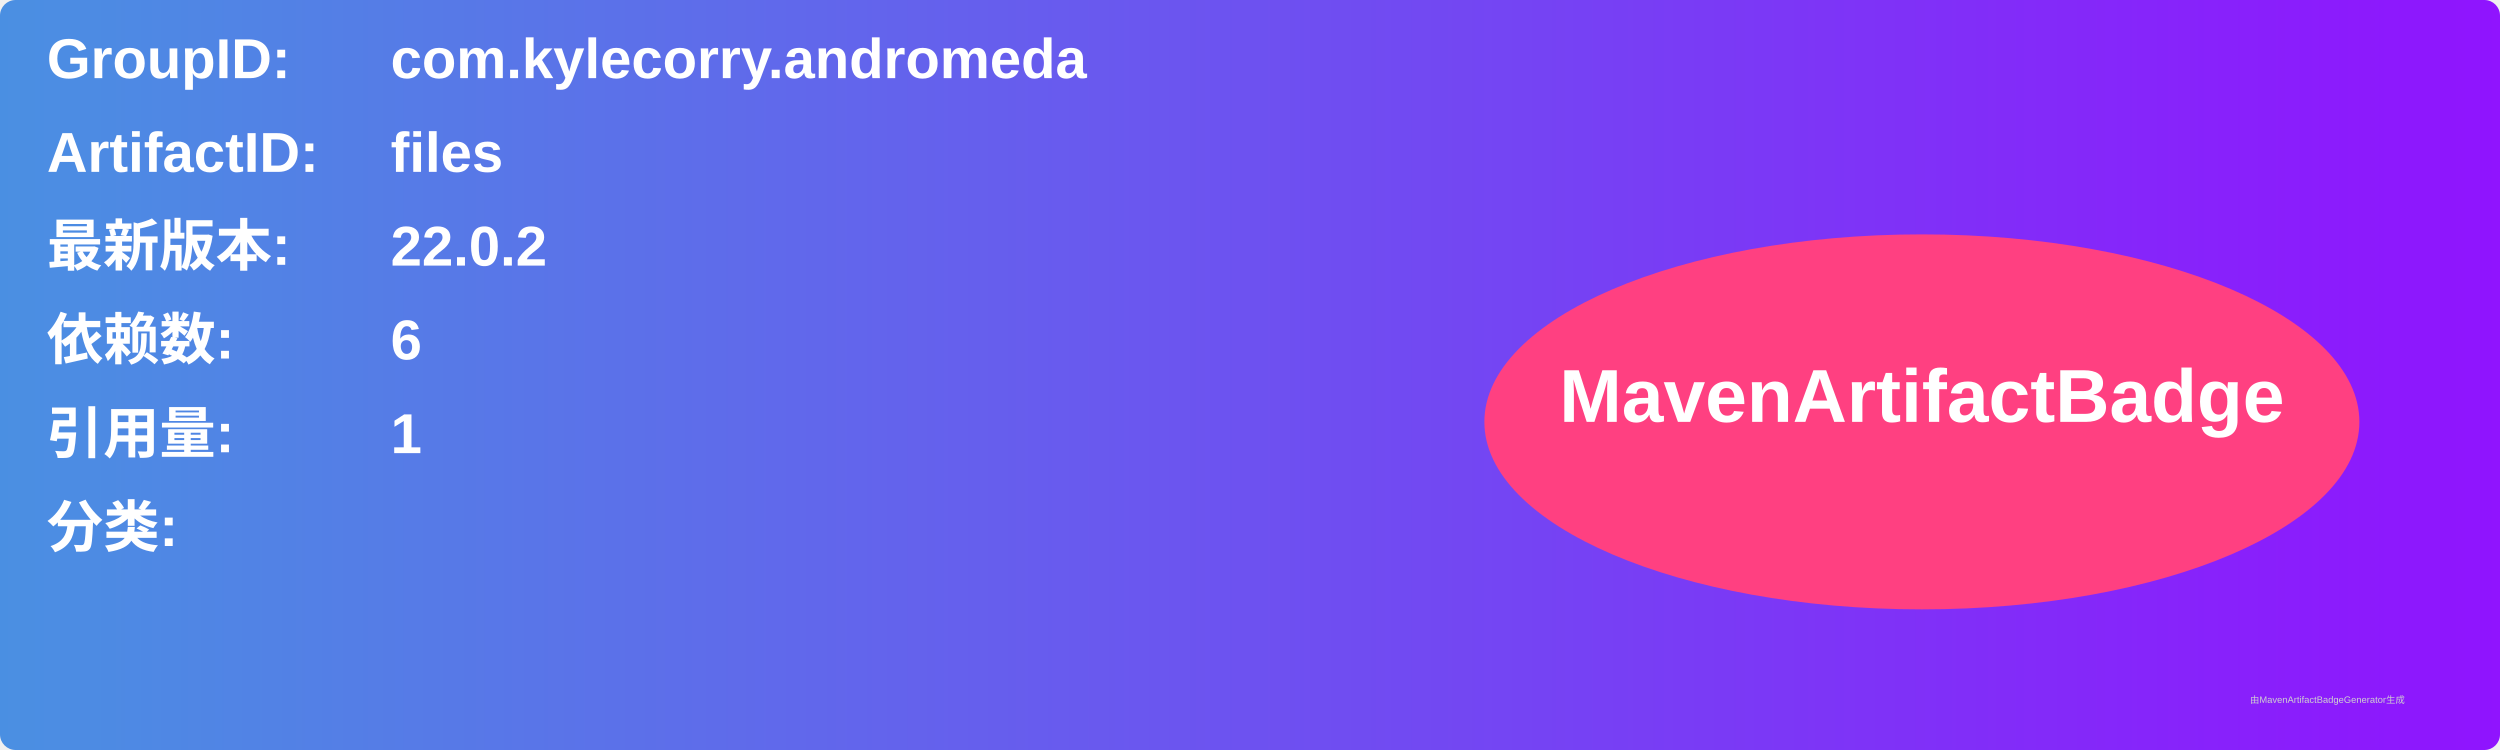
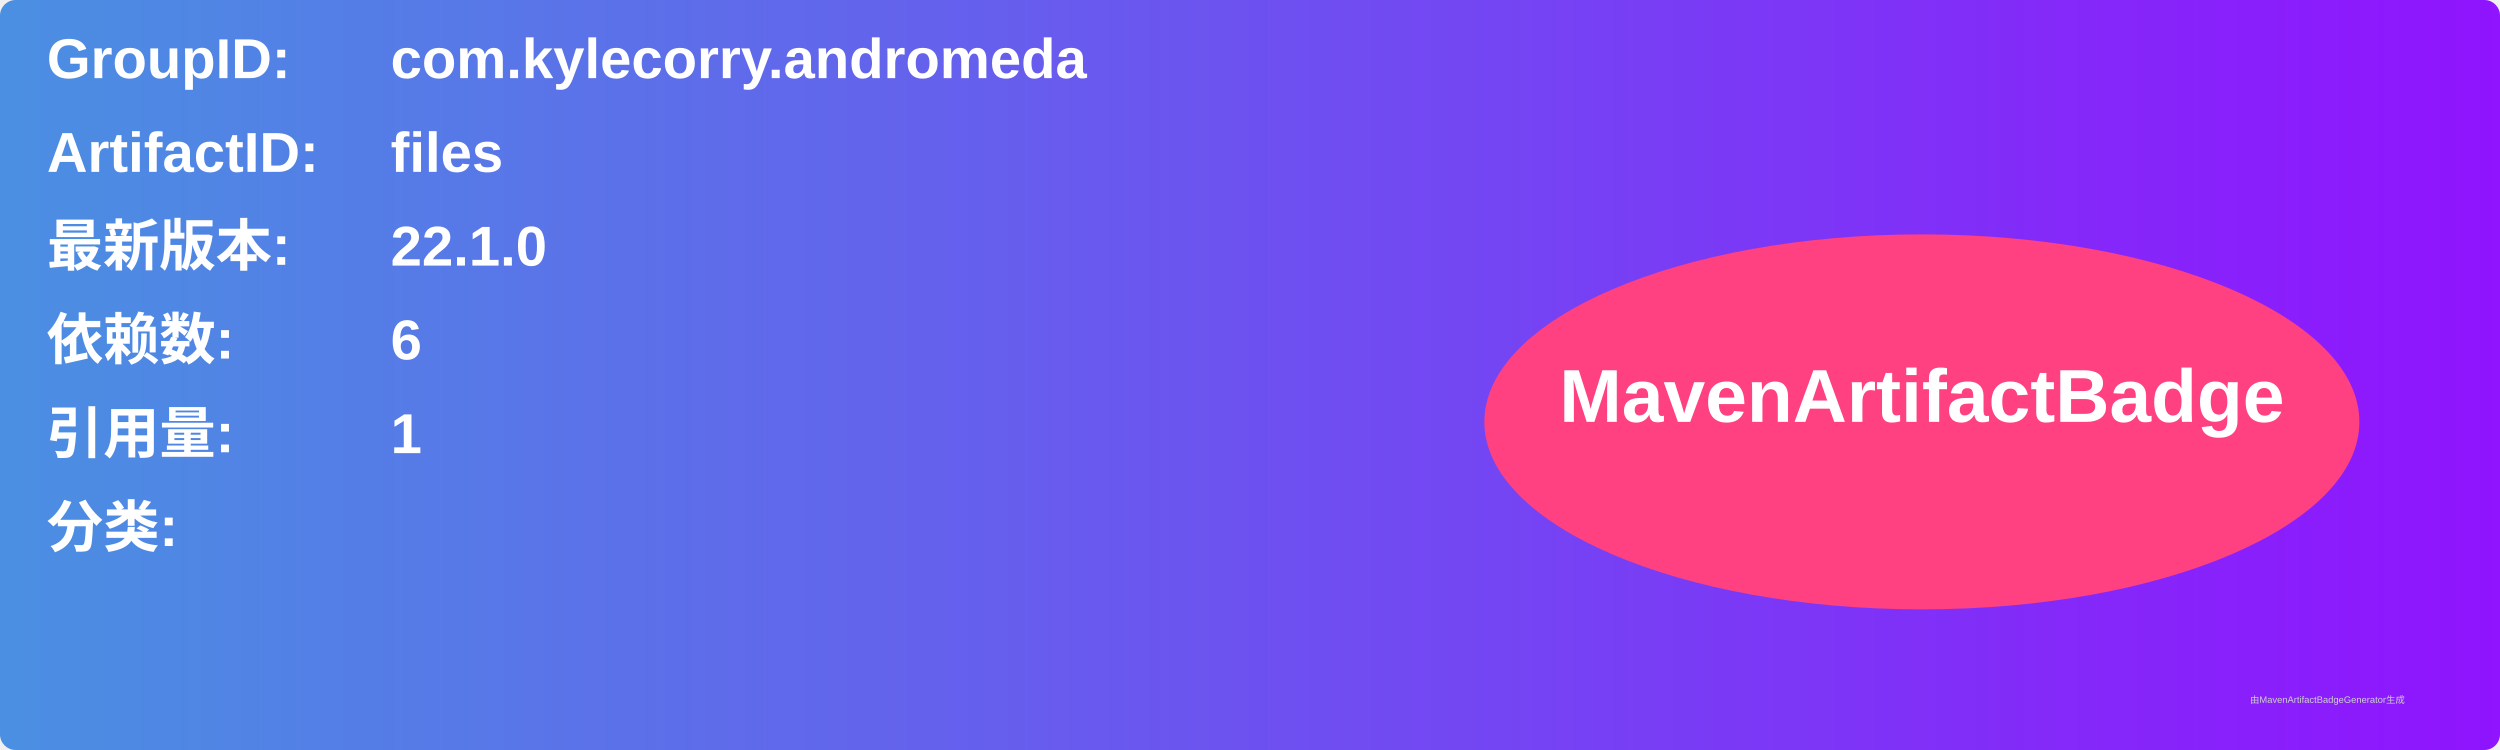
<svg xmlns="http://www.w3.org/2000/svg" width="800" height="240" viewBox="0 0 800 240">
  <linearGradient id="grad" x1="0%" y1="0%" x2="100%" y2="0%">
    <stop offset="0%" stop-color="#4a90e2" />
    <stop offset="100%" stop-color="#9013fe" />
  </linearGradient>
  <rect width="100%" height="100%" rx="5" ry="5" fill="url(#grad)" />
  <g transform="translate(15, 15)">
    <text x="0" y="10" font-family="Arial" font-size="18" fill="white" font-weight="bold" width="260">GroupID:</text>
    <text x="110" y="10" font-family="Arial" font-size="18" fill="white" font-weight="bold" width="460">com.kylecorry.andromeda</text>
    <text x="0" y="40" font-family="Arial" font-size="18" fill="white" font-weight="bold" width="260">ArtifactID:</text>
    <text x="110" y="40" font-family="Arial" font-size="18" fill="white" font-weight="bold" width="460">files</text>
    <text x="0" y="70" font-family="Arial" font-size="18" fill="white" font-weight="bold">最新版本:</text>
    <text x="110" y="70" font-family="Arial" font-size="18" fill="white" font-weight="bold">
-       <tspan font-weight="bold">22.0.2</tspan>
+       <tspan font-weight="bold">22.1.0</tspan>
    </text>
    <text x="0" y="100" font-family="Arial" font-size="18" fill="white" font-weight="bold">依赖数: </text>
    <text x="110" y="100" font-family="Arial" font-size="18" fill="white">
      <tspan font-weight="bold">6</tspan>
    </text>
    <text x="0" y="130" font-family="Arial" font-size="18" fill="white" font-weight="bold">引用量: </text>
    <text x="110" y="130" font-family="Arial" font-size="18" fill="white">
      <tspan font-weight="bold">1</tspan>
    </text>
    <text x="0" y="160" font-family="Arial" font-size="18" fill="white" font-weight="bold">分类:</text>
    <text x="10" y="190" font-family="Arial" font-size="10" fill="white">
      <tspan font-weight="bold" />
    </text>
    <ellipse cx="600" cy="120" rx="140" ry="60" fill="#ff4081" />
    <text x="600" y="120" text-anchor="middle" font-family="Arial" font-size="24" fill="white" font-weight="bold">MavenArtifactBadge</text>
  </g>
  <text x="720" y="225" font-family="Arial" font-size="3" fill="#d0d0d0">由MavenArtifactBadgeGenerator生成</text>
</svg>
